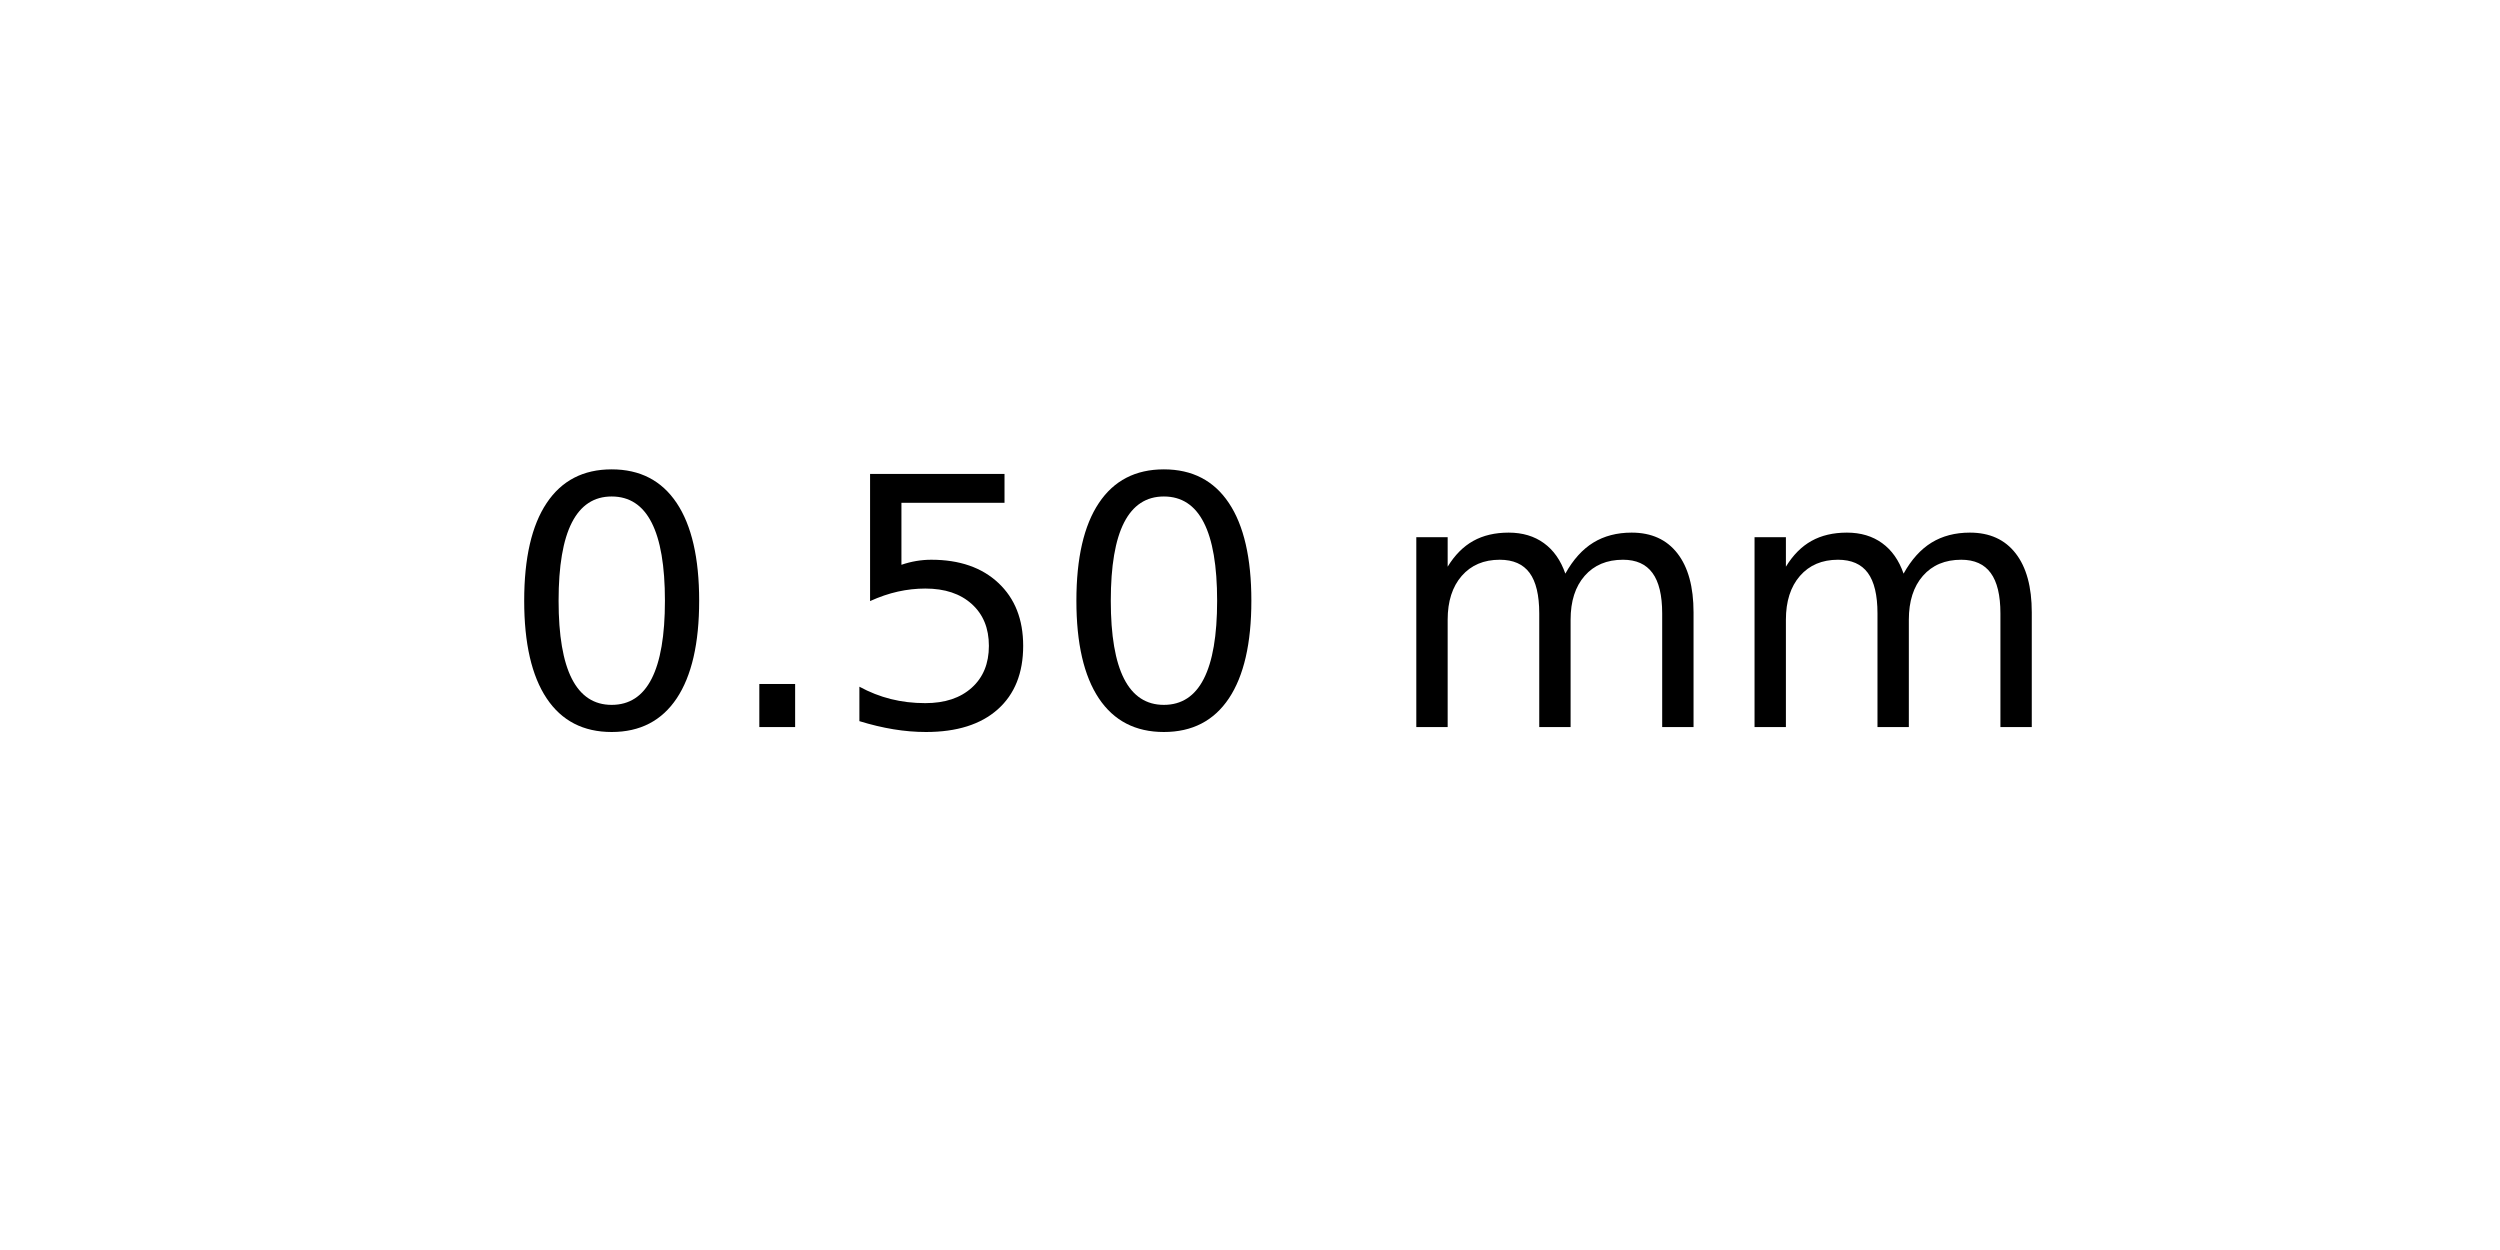
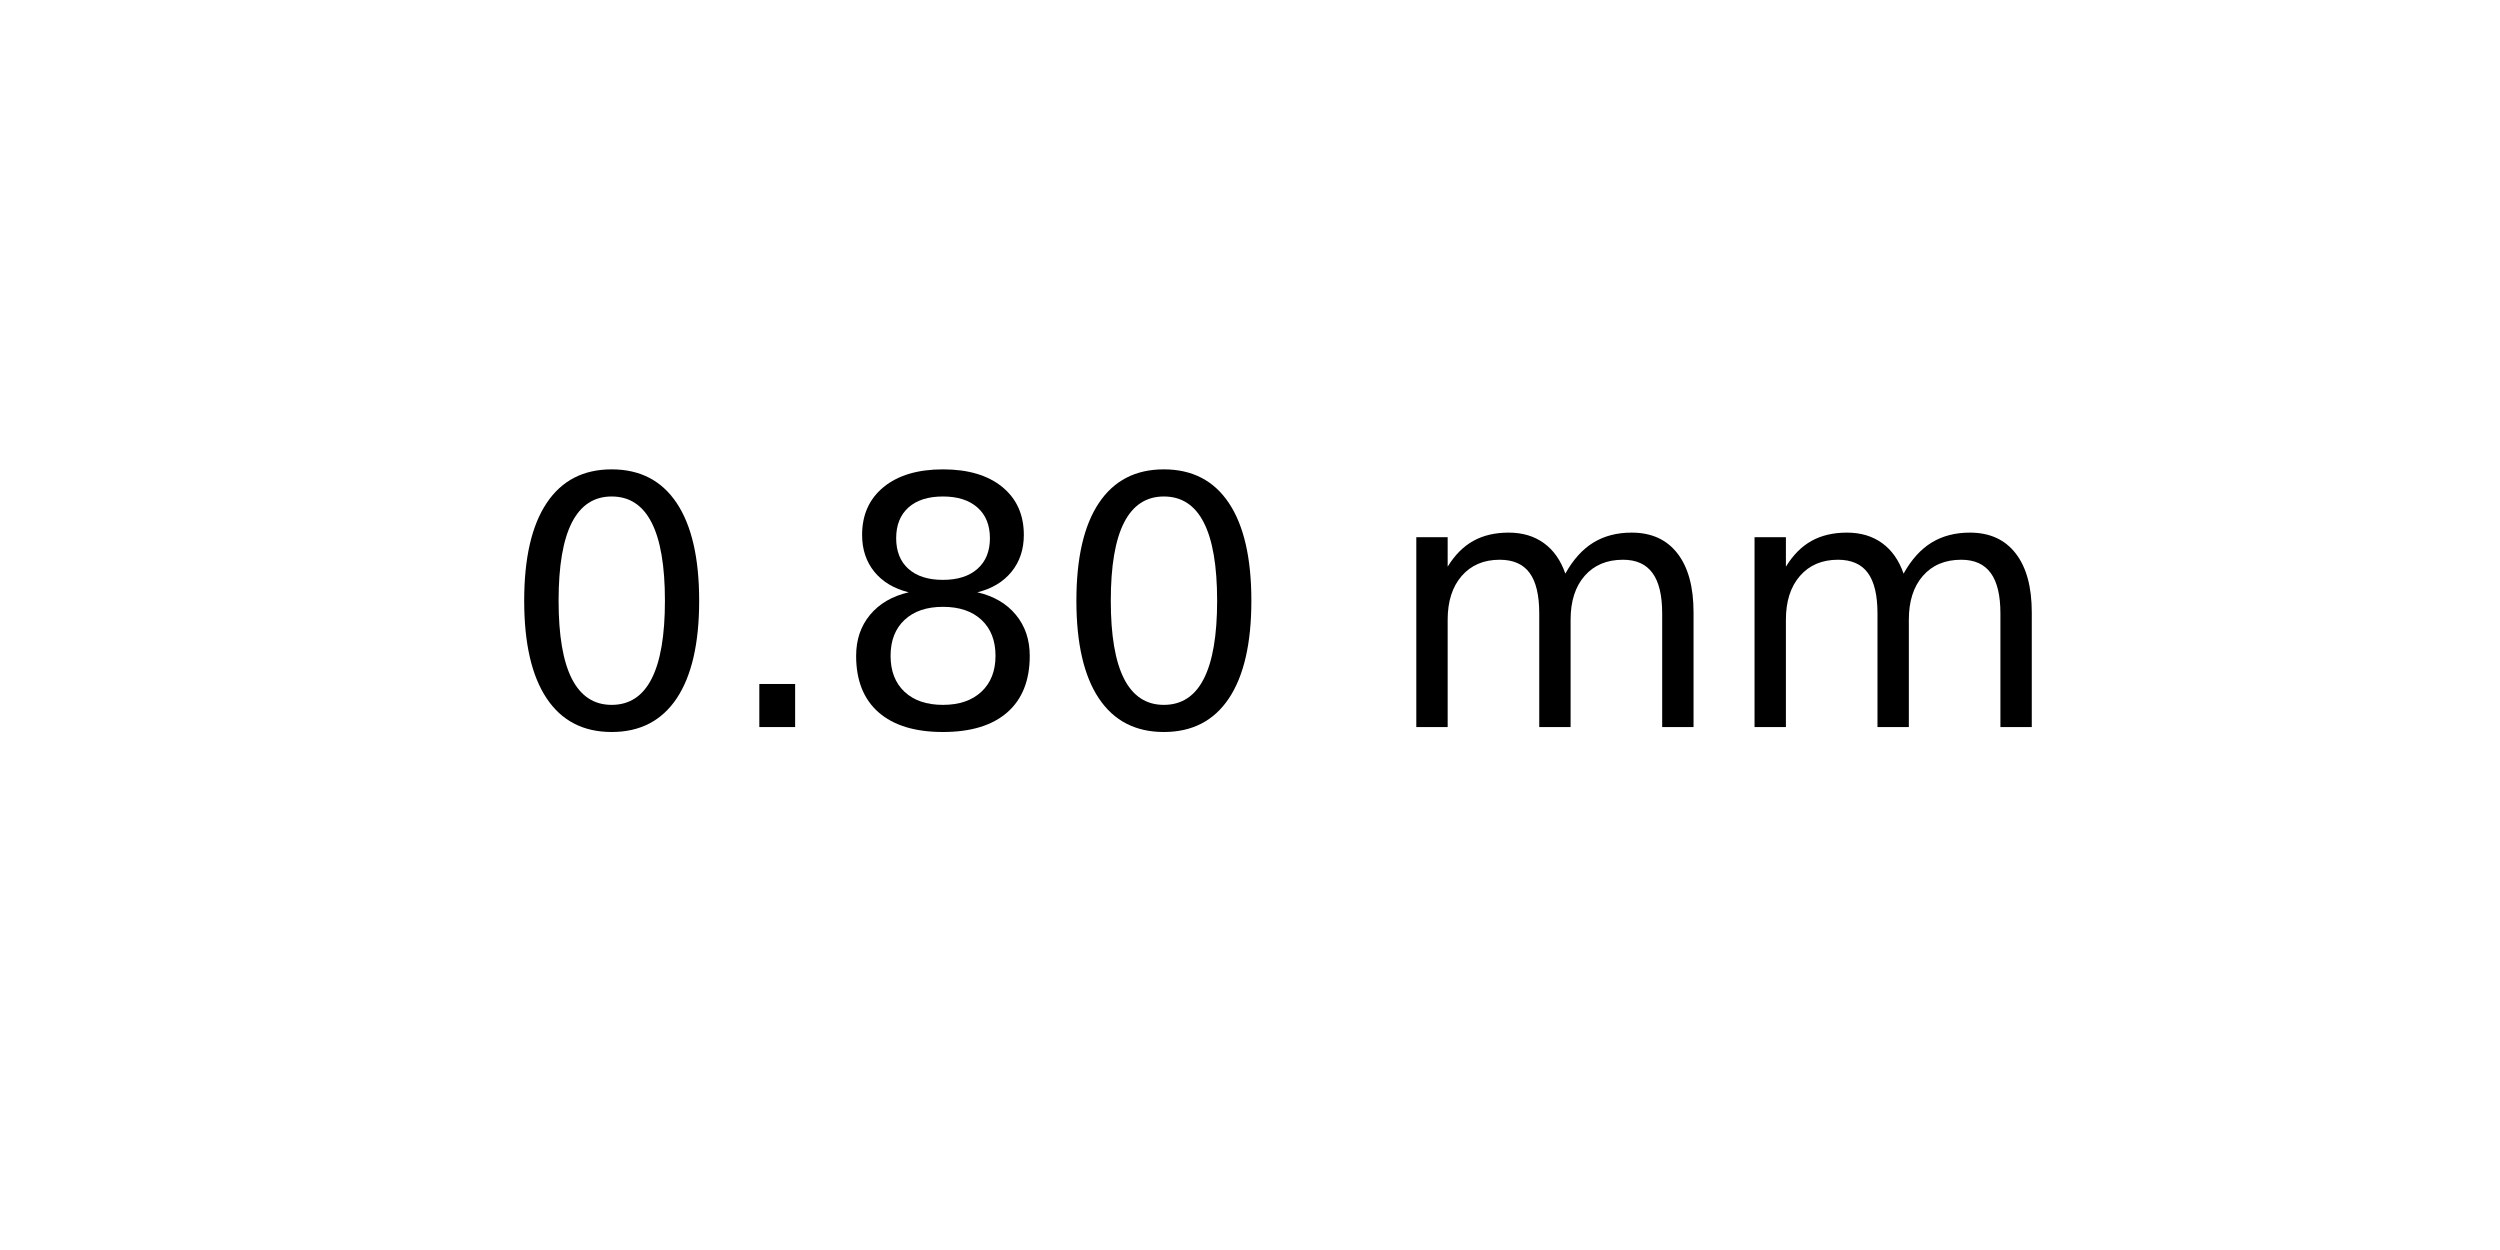
<svg xmlns="http://www.w3.org/2000/svg" xmlns:xlink="http://www.w3.org/1999/xlink" width="72pt" height="36pt" viewBox="0 0 72 36" version="1.1">
  <defs>
    <style type="text/css">*{stroke-linejoin: round; stroke-linecap: butt}</style>
  </defs>
  <g id="figure_1">
    <g id="axes_1">
      <g id="text_1">
        <g transform="translate(14.4375 20.93937) scale(0.1 -0.1)">
          <defs>
            <path id="DejaVuSans-30" d="M 2034 4250  Q 1547 4250 1301 3770  Q 1056 3291 1056 2328  Q 1056 1369 1301 889  Q 1547 409 2034 409  Q 2525 409 2770 889  Q 3016 1369 3016 2328  Q 3016 3291 2770 3770  Q 2525 4250 2034 4250  z M 2034 4750  Q 2819 4750 3233 4129  Q 3647 3509 3647 2328  Q 3647 1150 3233 529  Q 2819 -91 2034 -91  Q 1250 -91 836 529  Q 422 1150 422 2328  Q 422 3509 836 4129  Q 1250 4750 2034 4750  z " transform="scale(0.015625)" />
            <path id="DejaVuSans-2e" d="M 684 794  L 1344 794  L 1344 0  L 684 0  L 684 794  z " transform="scale(0.015625)" />
-             <path id="DejaVuSans-35" d="M 691 4666  L 3169 4666  L 3169 4134  L 1269 4134  L 1269 2991  Q 1406 3038 1543 3061  Q 1681 3084 1819 3084  Q 2600 3084 3056 2656  Q 3513 2228 3513 1497  Q 3513 744 3044 326  Q 2575 -91 1722 -91  Q 1428 -91 1123 -41  Q 819 9 494 109  L 494 744  Q 775 591 1075 516  Q 1375 441 1709 441  Q 2250 441 2565 725  Q 2881 1009 2881 1497  Q 2881 1984 2565 2268  Q 2250 2553 1709 2553  Q 1456 2553 1204 2497  Q 953 2441 691 2322  L 691 4666  z " transform="scale(0.015625)" />
+             <path id="DejaVuSans-38" d="M 2034 2216  Q 1584 2216 1326 1975  Q 1069 1734 1069 1313  Q 1069 891 1326 650  Q 1584 409 2034 409  Q 2484 409 2743 651  Q 3003 894 3003 1313  Q 3003 1734 2745 1975  Q 2488 2216 2034 2216  z M 1403 2484  Q 997 2584 770 2862  Q 544 3141 544 3541  Q 544 4100 942 4425  Q 1341 4750 2034 4750  Q 2731 4750 3128 4425  Q 3525 4100 3525 3541  Q 3525 3141 3298 2862  Q 3072 2584 2669 2484  Q 3125 2378 3379 2068  Q 3634 1759 3634 1313  Q 3634 634 3220 271  Q 2806 -91 2034 -91  Q 1263 -91 848 271  Q 434 634 434 1313  Q 434 1759 690 2068  Q 947 2378 1403 2484  z M 1172 3481  Q 1172 3119 1398 2916  Q 1625 2713 2034 2713  Q 2441 2713 2670 2916  Q 2900 3119 2900 3481  Q 2900 3844 2670 4047  Q 2441 4250 2034 4250  Q 1625 4250 1398 4047  Q 1172 3844 1172 3481  z " transform="scale(0.015625)" />
            <path id="DejaVuSans-20" transform="scale(0.015625)" />
            <path id="DejaVuSans-6d" d="M 3328 2828  Q 3544 3216 3844 3400  Q 4144 3584 4550 3584  Q 5097 3584 5394 3201  Q 5691 2819 5691 2113  L 5691 0  L 5113 0  L 5113 2094  Q 5113 2597 4934 2840  Q 4756 3084 4391 3084  Q 3944 3084 3684 2787  Q 3425 2491 3425 1978  L 3425 0  L 2847 0  L 2847 2094  Q 2847 2600 2669 2842  Q 2491 3084 2119 3084  Q 1678 3084 1418 2786  Q 1159 2488 1159 1978  L 1159 0  L 581 0  L 581 3500  L 1159 3500  L 1159 2956  Q 1356 3278 1631 3431  Q 1906 3584 2284 3584  Q 2666 3584 2933 3390  Q 3200 3197 3328 2828  z " transform="scale(0.015625)" />
          </defs>
          <use xlink:href="#DejaVuSans-30" />
          <use xlink:href="#DejaVuSans-2e" x="63.623" />
-           <use xlink:href="#DejaVuSans-35" x="95.41" />
+           <use xlink:href="#DejaVuSans-38" x="95.41" />
          <use xlink:href="#DejaVuSans-30" x="159.033" />
          <use xlink:href="#DejaVuSans-20" x="222.656" />
          <use xlink:href="#DejaVuSans-6d" x="254.443" />
          <use xlink:href="#DejaVuSans-6d" x="351.855" />
        </g>
      </g>
    </g>
  </g>
</svg>
